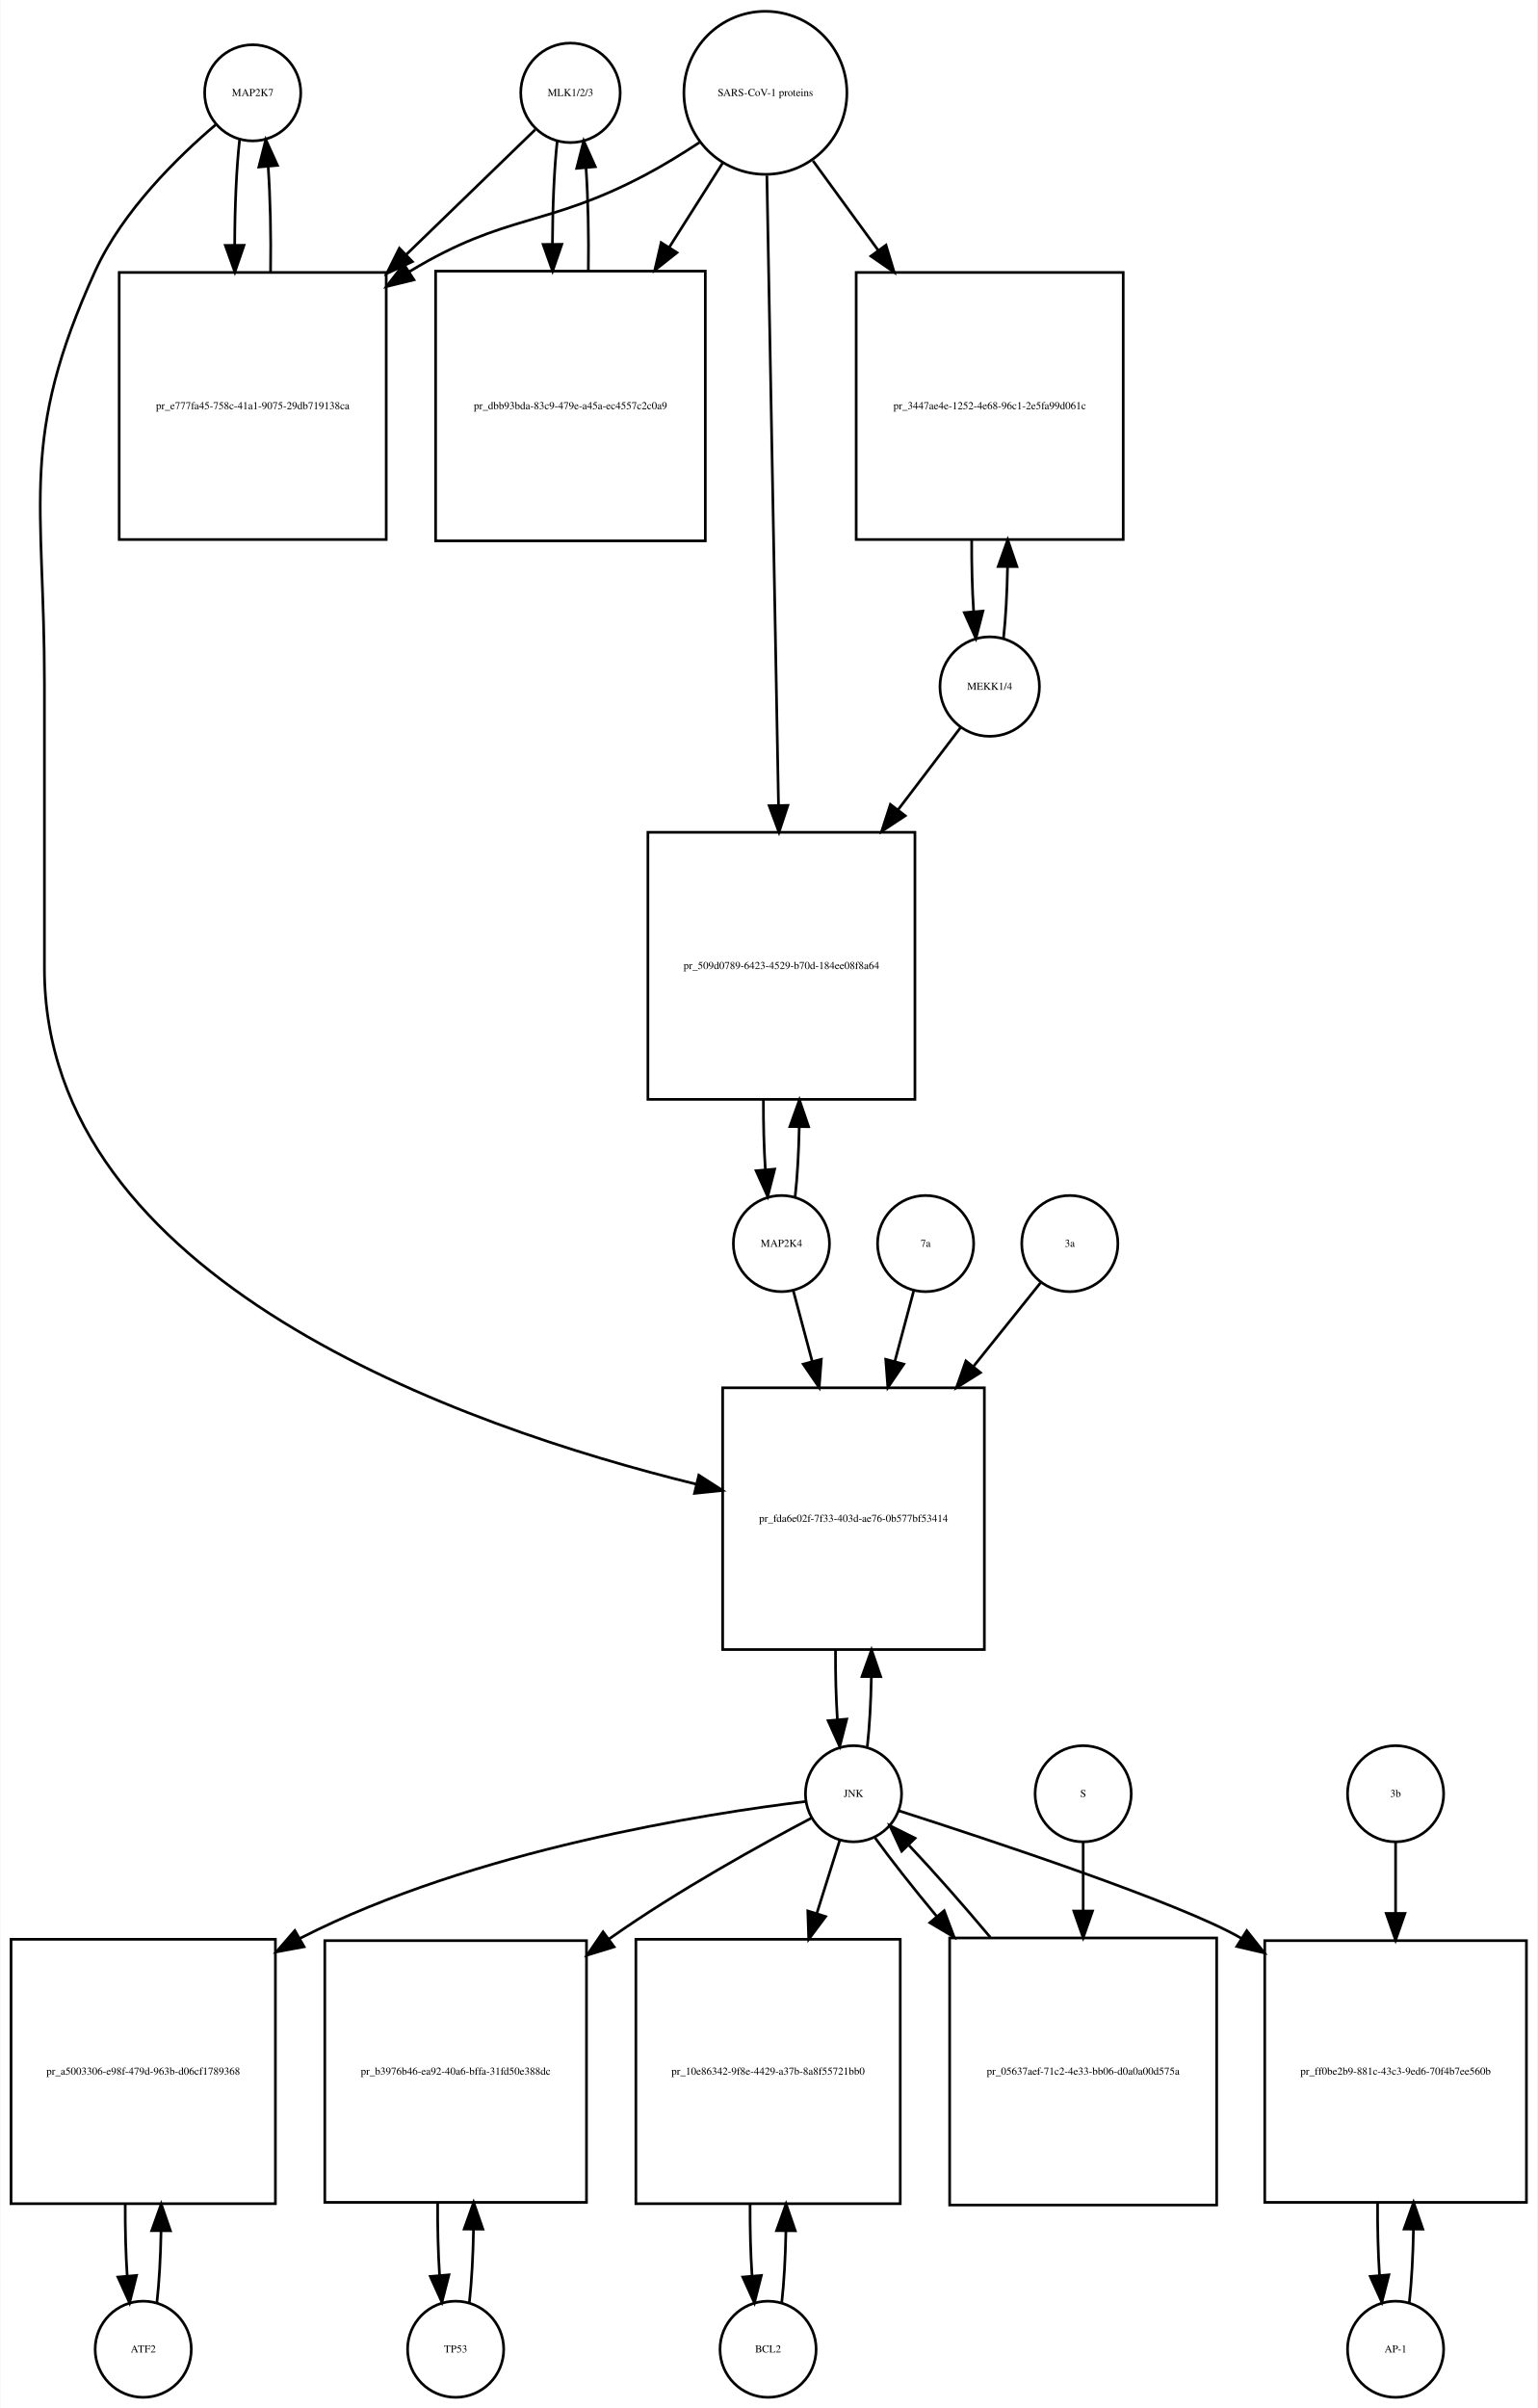
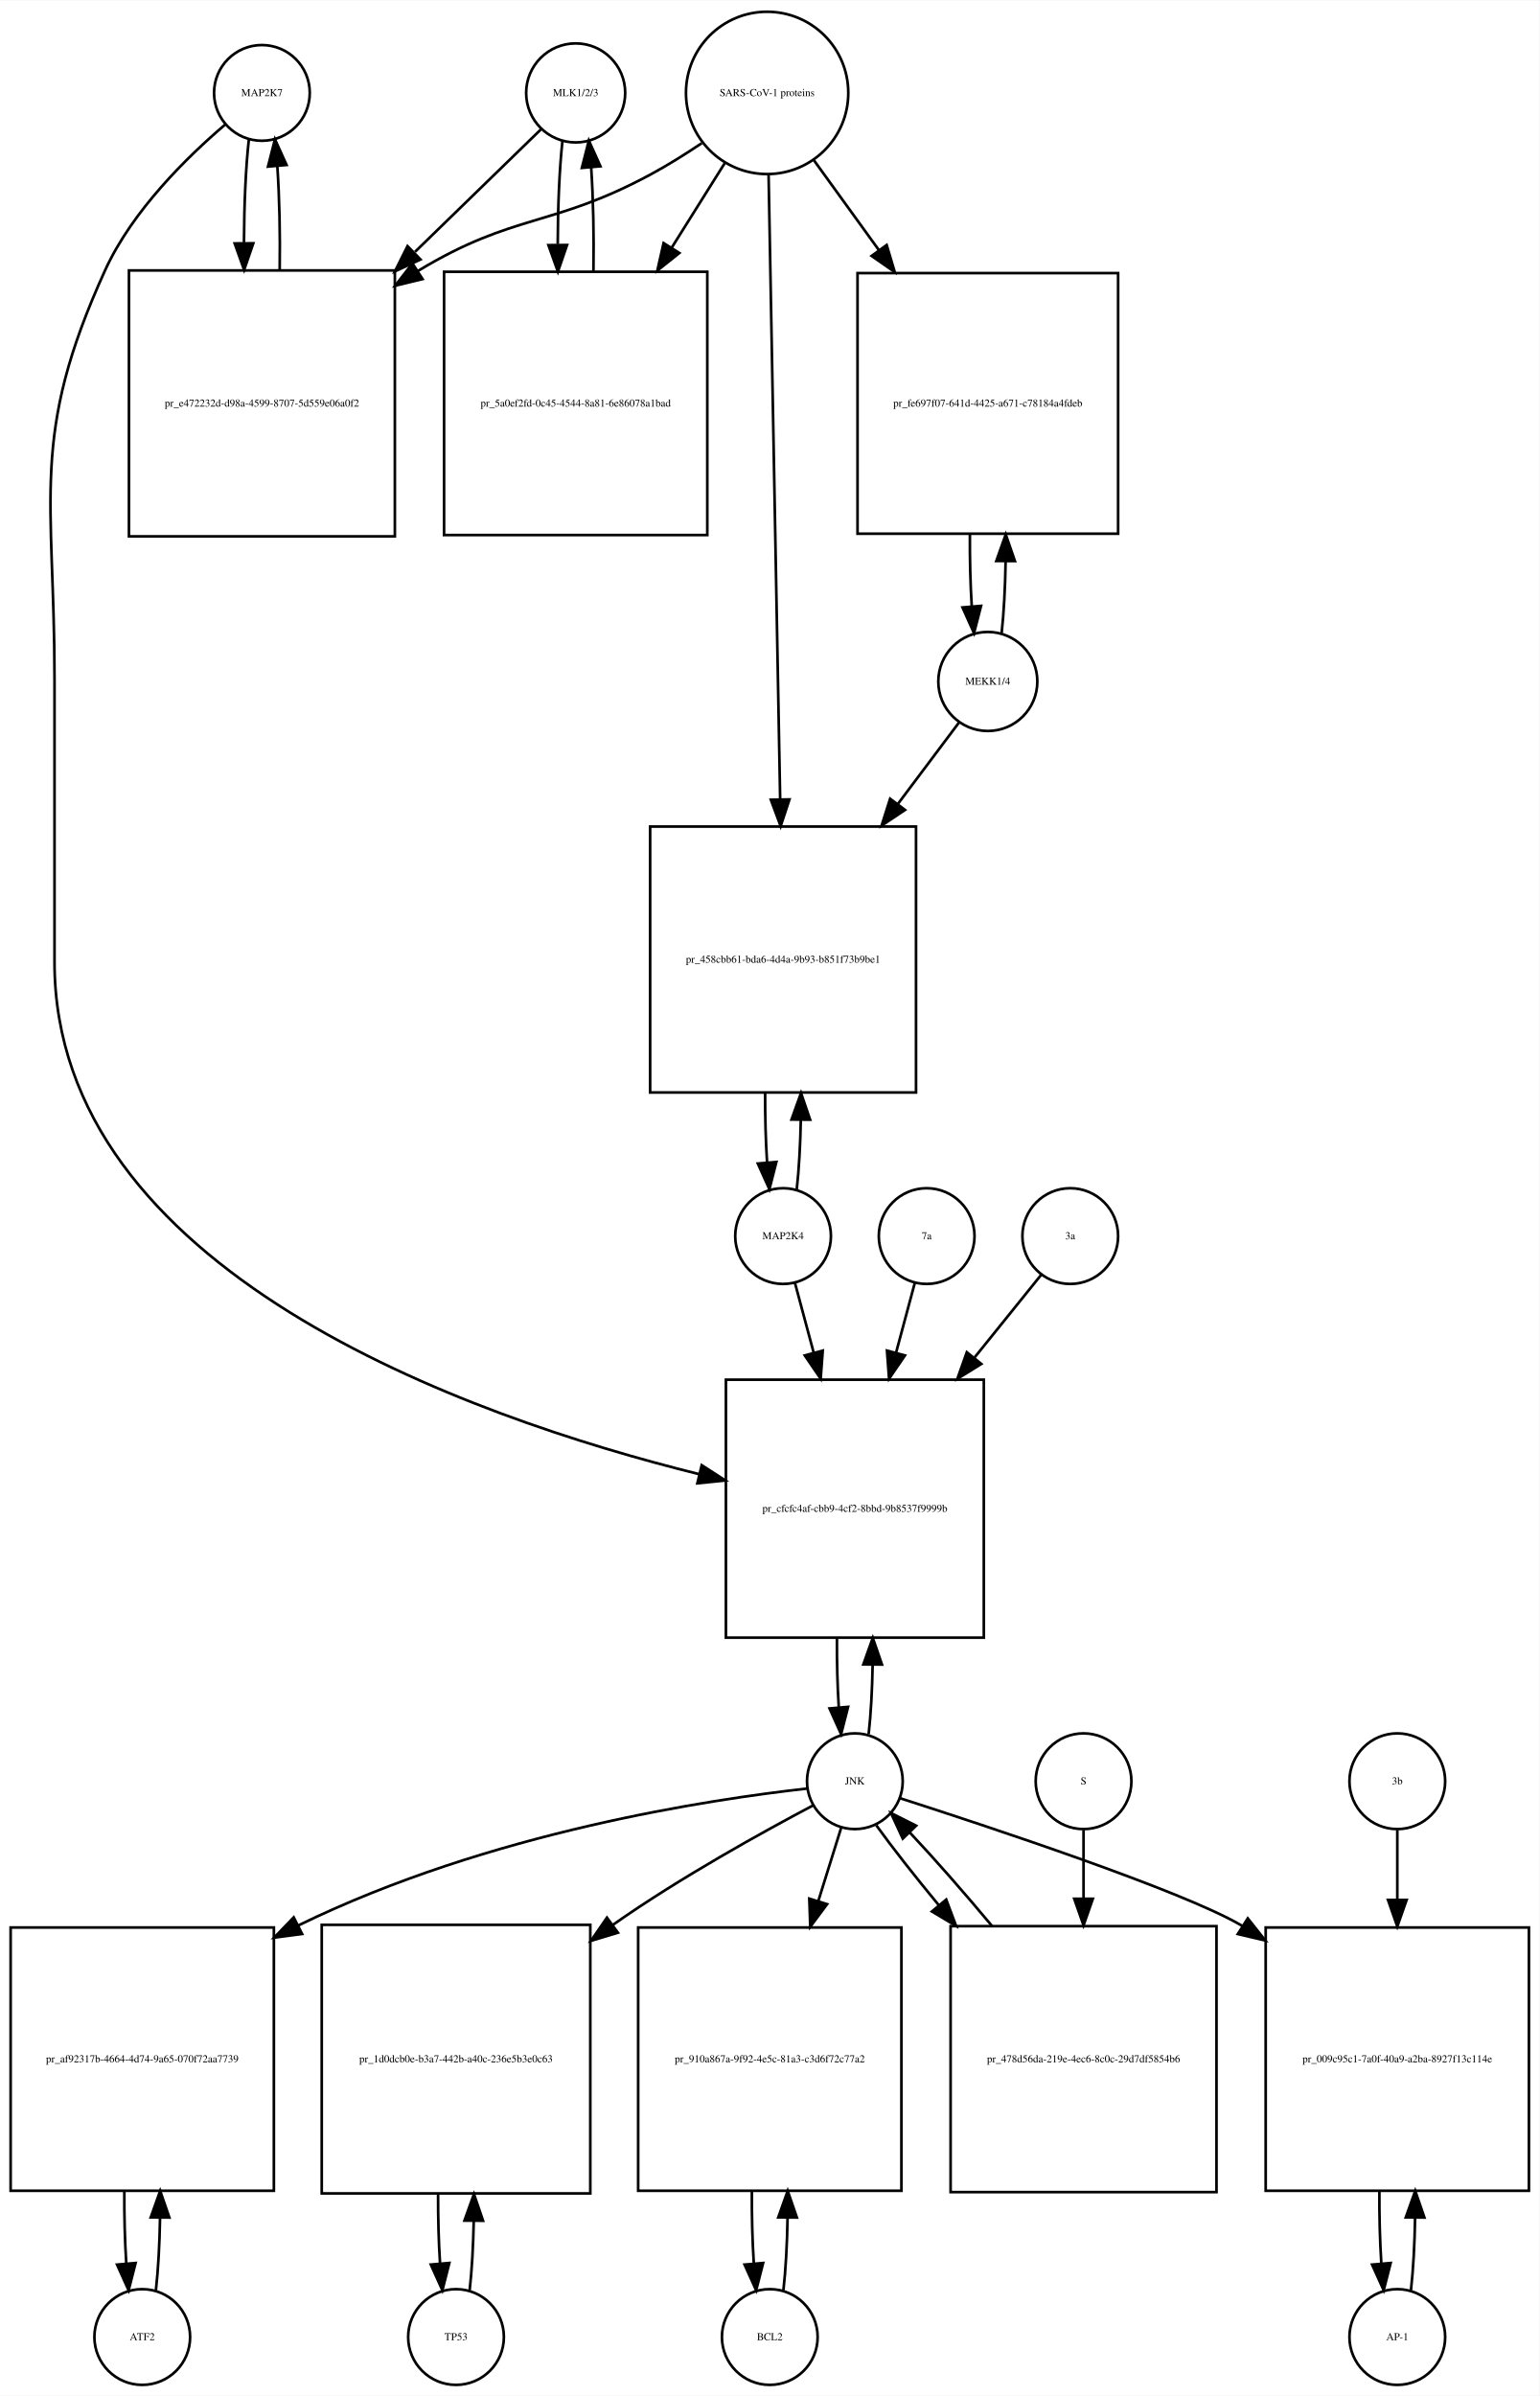
- <svg xmlns="http://www.w3.org/2000/svg" width="576pt" height="902pt" viewBox="0.00 0.00 575.50 901.64">
-   <g id="graph0" class="graph" transform="scale(1 1) rotate(0) translate(4 897.641)">
-     <polygon fill="white" stroke="none" points="-4,4 -4,-897.641 571.5,-897.641 571.5,4 -4,4" />
+ <svg xmlns="http://www.w3.org/2000/svg" width="579pt" height="901pt" viewBox="0.00 0.00 579.00 900.64">
+   <g id="graph0" class="graph" transform="scale(1 1) rotate(0) translate(4 896.641)">
+     <polygon fill="white" stroke="none" points="-4,4 -4,-896.641 575,-896.641 575,4 -4,4" />
    <g id="node1" class="node">
-       <ellipse fill="none" stroke="black" cx="90.5" cy="-862.882" rx="18" ry="18" />
-       <text text-anchor="middle" x="90.5" y="-861.682" font-family="Times,serif" font-size="4.00">MAP2K7</text>
+       <ellipse fill="none" stroke="black" cx="94.5" cy="-861.882" rx="18" ry="18" />
+       <text text-anchor="middle" x="94.5" y="-860.682" font-family="Times,serif" font-size="4.00">MAP2K7</text>
    </g>
    <g id="node2" class="node">
-       <polygon fill="none" stroke="black" points="140.5,-795.623 40.5,-795.623 40.5,-695.623 140.5,-695.623 140.5,-795.623" />
-       <text text-anchor="middle" x="90.5" y="-744.423" font-family="Times,serif" font-size="4.00">pr_e777fa45-758c-41a1-9075-29db719138ca</text>
+       <polygon fill="none" stroke="black" points="144.5,-795.123 44.5,-795.123 44.5,-695.123 144.5,-695.123 144.5,-795.123" />
+       <text text-anchor="middle" x="94.5" y="-743.923" font-family="Times,serif" font-size="4.00">pr_e472232d-d98a-4599-8707-5d559e06a0f2</text>
    </g>
    <g id="edge1" class="edge">
-       <path fill="none" stroke="black" d="M85.599,-845.368C84.409,-834.798 83.793,-820.377 83.752,-805.823" />
-       <polygon fill="black" stroke="black" points="87.252,-805.793 83.815,-795.771 80.252,-805.749 87.252,-805.793" />
+       <path fill="none" stroke="black" d="M89.599,-844.44C88.426,-834.067 87.811,-819.969 87.754,-805.69" />
+       <polygon fill="black" stroke="black" points="91.256,-805.331 87.811,-795.312 84.256,-805.292 91.256,-805.331" />
    </g>
    <g id="node20" class="node">
-       <polygon fill="none" stroke="black" points="364.5,-378 266.5,-378 266.5,-280 364.5,-280 364.5,-378" />
-       <text text-anchor="middle" x="315.5" y="-327.8" font-family="Times,serif" font-size="4.00">pr_fda6e02f-7f33-403d-ae76-0b577bf53414</text>
+       <polygon fill="none" stroke="black" points="366,-378 269,-378 269,-281 366,-281 366,-378" />
+       <text text-anchor="middle" x="317.5" y="-328.3" font-family="Times,serif" font-size="4.00">pr_cfcfc4af-cbb9-4cf2-8bbd-9b8537f9999b</text>
    </g>
    <g id="edge2" class="edge">
-       <path fill="none" stroke="black" d="M76.638,-850.944C62.68,-839.067 41.786,-818.742 31.5,-796.123 2.85,-733.12 12.5,-710.773 12.5,-641.562 12.5,-641.562 12.5,-641.562 12.5,-535 12.5,-418.345 168.472,-363.557 256.606,-341.91" />
-       <polygon fill="black" stroke="black" points="257.567,-345.279 266.481,-339.553 255.942,-338.47 257.567,-345.279" />
+       <path fill="none" stroke="black" d="M80.641,-849.942C66.687,-838.064 45.795,-817.738 35.5,-795.123 7.008,-732.533 16.5,-710.332 16.5,-641.562 16.5,-641.562 16.5,-641.562 16.5,-535 16.5,-418.963 171.442,-364.163 258.995,-342.46" />
+       <polygon fill="black" stroke="black" points="259.903,-345.842 268.805,-340.097 258.263,-339.037 259.903,-345.842" />
    </g>
    <g id="edge3" class="edge">
-       <path fill="none" stroke="black" d="M97.185,-795.771C97.395,-809.357 97.096,-823.587 96.287,-835.349" />
-       <polygon fill="black" stroke="black" points="92.796,-835.099 95.401,-845.368 99.768,-835.716 92.796,-835.099" />
+       <path fill="none" stroke="black" d="M101.188,-795.312C101.39,-808.645 101.097,-822.58 100.308,-834.158" />
+       <polygon fill="black" stroke="black" points="96.793,-834.171 99.401,-844.44 103.766,-834.787 96.793,-834.171" />
    </g>
    <g id="node3" class="node">
-       <ellipse fill="none" stroke="black" cx="209.5" cy="-862.882" rx="18.623" ry="18.623" />
-       <text text-anchor="middle" x="209.5" y="-861.682" font-family="Times,serif" font-size="4.00">MLK1/2/3</text>
+       <ellipse fill="none" stroke="black" cx="212.5" cy="-861.882" rx="18.623" ry="18.623" />
+       <text text-anchor="middle" x="212.5" y="-860.682" font-family="Times,serif" font-size="4.00">MLK1/2/3</text>
    </g>
    <g id="edge4" class="edge">
-       <path fill="none" stroke="black" d="M196.31,-849.107C184.397,-837.568 166.002,-819.751 147.87,-802.19" />
-       <polygon fill="black" stroke="black" points="150.298,-799.669 140.68,-795.225 145.428,-804.697 150.298,-799.669" />
+       <path fill="none" stroke="black" d="M199.421,-848.163C187.765,-836.827 169.851,-819.405 152.105,-802.146" />
+       <polygon fill="black" stroke="black" points="154.138,-799.241 144.529,-794.778 149.258,-804.259 154.138,-799.241" />
    </g>
    <g id="node5" class="node">
-       <polygon fill="none" stroke="black" points="260,-796.123 159,-796.123 159,-695.123 260,-695.123 260,-796.123" />
-       <text text-anchor="middle" x="209.5" y="-744.423" font-family="Times,serif" font-size="4.00">pr_dbb93bda-83c9-479e-a45a-ec4557c2c0a9</text>
+       <polygon fill="none" stroke="black" points="262,-794.623 163,-794.623 163,-695.623 262,-695.623 262,-794.623" />
+       <text text-anchor="middle" x="212.5" y="-743.923" font-family="Times,serif" font-size="4.00">pr_5a0ef2fd-0c45-4544-8a81-6e86078a1bad</text>
    </g>
    <g id="edge5" class="edge">
-       <path fill="none" stroke="black" d="M204.545,-844.875C203.406,-834.495 202.809,-820.537 202.754,-806.407" />
-       <polygon fill="black" stroke="black" points="206.256,-806.155 202.81,-796.136 199.256,-806.117 206.256,-806.155" />
+       <path fill="none" stroke="black" d="M207.545,-843.949C206.389,-833.463 205.792,-819.311 205.752,-805.033" />
+       <polygon fill="black" stroke="black" points="209.254,-804.687 205.822,-794.664 202.255,-804.64 209.254,-804.687" />
    </g>
    <g id="node4" class="node">
-       <ellipse fill="none" stroke="black" cx="282.5" cy="-862.882" rx="30.52" ry="30.52" />
-       <text text-anchor="middle" x="282.5" y="-861.682" font-family="Times,serif" font-size="4.00">SARS-CoV-1 proteins</text>
+       <ellipse fill="none" stroke="black" cx="284.5" cy="-861.882" rx="30.52" ry="30.52" />
+       <text text-anchor="middle" x="284.5" y="-860.682" font-family="Times,serif" font-size="4.00">SARS-CoV-1 proteins</text>
    </g>
    <g id="edge6" class="edge">
-       <path fill="none" stroke="black" d="M257.804,-844.302C251.347,-840.056 244.29,-835.713 237.5,-832.123 200.142,-812.374 185.675,-817.965 149.5,-796.123 149.407,-796.067 149.314,-796.011 149.221,-795.954" />
-       <polygon fill="black" stroke="black" points="150.883,-792.86 140.591,-790.344 147.068,-798.729 150.883,-792.86" />
+       <path fill="none" stroke="black" d="M259.918,-842.981C253.731,-838.835 246.997,-834.618 240.5,-831.123 203.647,-811.3 189.334,-816.735 153.5,-795.123 153.407,-795.067 153.315,-795.011 153.222,-794.955" />
+       <polygon fill="black" stroke="black" points="154.915,-791.881 144.619,-789.38 151.108,-797.756 154.915,-791.881" />
    </g>
    <g id="edge7" class="edge">
-       <path fill="none" stroke="black" d="M266.48,-836.588C260.527,-827.189 253.499,-816.092 246.449,-804.961" />
-       <polygon fill="black" stroke="black" points="249.378,-803.045 241.07,-796.469 243.464,-806.79 249.378,-803.045" />
+       <path fill="none" stroke="black" d="M268.521,-835.413C262.578,-825.942 255.569,-814.769 248.556,-803.592" />
+       <polygon fill="black" stroke="black" points="251.49,-801.683 243.211,-795.072 245.561,-805.403 251.49,-801.683" />
    </g>
    <g id="node17" class="node">
-       <polygon fill="none" stroke="black" points="416.5,-795.623 316.5,-795.623 316.5,-695.623 416.5,-695.623 416.5,-795.623" />
-       <text text-anchor="middle" x="366.5" y="-744.423" font-family="Times,serif" font-size="4.00">pr_3447ae4e-1252-4e68-96c1-2e5fa99d061c</text>
+       <polygon fill="none" stroke="black" points="416.5,-794.123 318.5,-794.123 318.5,-696.123 416.5,-696.123 416.5,-794.123" />
+       <text text-anchor="middle" x="367.5" y="-743.923" font-family="Times,serif" font-size="4.00">pr_fe697f07-641d-4425-a671-c78184a4fdeb</text>
    </g>
    <g id="edge8" class="edge">
-       <path fill="none" stroke="black" d="M300.314,-837.439C307.514,-827.56 316.152,-815.707 324.775,-803.875" />
-       <polygon fill="black" stroke="black" points="327.663,-805.855 330.724,-795.712 322.006,-801.732 327.663,-805.855" />
+       <path fill="none" stroke="black" d="M302.102,-836.545C309.294,-826.602 317.937,-814.65 326.549,-802.743" />
+       <polygon fill="black" stroke="black" points="329.464,-804.685 332.488,-794.531 323.792,-800.583 329.464,-804.685" />
    </g>
    <g id="node19" class="node">
-       <polygon fill="none" stroke="black" points="338.5,-586 238.5,-586 238.5,-486 338.5,-486 338.5,-586" />
-       <text text-anchor="middle" x="288.5" y="-534.8" font-family="Times,serif" font-size="4.00">pr_509d0789-6423-4529-b70d-184ee08f8a64</text>
+       <polygon fill="none" stroke="black" points="340.5,-586 240.5,-586 240.5,-486 340.5,-486 340.5,-586" />
+       <text text-anchor="middle" x="290.5" y="-534.8" font-family="Times,serif" font-size="4.00">pr_458cbb61-bda6-4d4a-9b93-b851f73b9be1</text>
    </g>
    <g id="edge9" class="edge">
-       <path fill="none" stroke="black" d="M283.054,-831.9C284.04,-778.485 286.119,-665.942 287.403,-596.372" />
-       <polygon fill="black" stroke="black" points="290.909,-596.075 287.595,-586.012 283.911,-595.946 290.909,-596.075" />
+       <path fill="none" stroke="black" d="M285.054,-830.993C286.039,-777.816 288.113,-665.859 289.398,-596.481" />
+       <polygon fill="black" stroke="black" points="292.904,-596.21 289.59,-586.147 285.905,-596.08 292.904,-596.21" />
    </g>
    <g id="edge10" class="edge">
-       <path fill="none" stroke="black" d="M216.19,-796.136C216.386,-809.333 216.101,-823.11 215.336,-834.624" />
-       <polygon fill="black" stroke="black" points="211.824,-834.612 214.455,-844.875 218.799,-835.212 211.824,-834.612" />
+       <path fill="none" stroke="black" d="M219.178,-794.664C219.398,-808.109 219.113,-822.218 218.323,-833.941" />
+       <polygon fill="black" stroke="black" points="214.832,-833.684 217.455,-843.949 221.806,-834.289 214.832,-833.684" />
    </g>
    <g id="node6" class="node">
      <ellipse fill="none" stroke="black" cx="49.5" cy="-18" rx="18" ry="18" />
      <text text-anchor="middle" x="49.5" y="-16.8" font-family="Times,serif" font-size="4.00">ATF2</text>
    </g>
    <g id="node7" class="node">
-       <polygon fill="none" stroke="black" points="99,-171.5 0,-171.5 0,-72.5 99,-72.5 99,-171.5" />
-       <text text-anchor="middle" x="49.5" y="-120.8" font-family="Times,serif" font-size="4.00">pr_a5003306-e98f-479d-963b-d06cf1789368</text>
+       <polygon fill="none" stroke="black" points="99,-172 0,-172 0,-73 99,-73 99,-172" />
+       <text text-anchor="middle" x="49.5" y="-121.3" font-family="Times,serif" font-size="4.00">pr_af92317b-4664-4d74-9a65-070f72aa7739</text>
    </g>
    <g id="edge11" class="edge">
-       <path fill="none" stroke="black" d="M54.613,-35.374C55.474,-42.882 55.996,-52.286 56.177,-62.091" />
-       <polygon fill="black" stroke="black" points="52.679,-62.413 56.243,-72.39 59.679,-62.368 52.679,-62.413" />
+       <path fill="none" stroke="black" d="M54.626,-35.566C55.496,-43.238 56.017,-52.864 56.188,-62.873" />
+       <polygon fill="black" stroke="black" points="52.688,-62.971 56.242,-72.951 59.688,-62.933 52.688,-62.971" />
    </g>
    <g id="edge12" class="edge">
-       <path fill="none" stroke="black" d="M42.757,-72.39C42.705,-63.114 42.953,-53.732 43.498,-45.476" />
-       <polygon fill="black" stroke="black" points="46.997,-45.642 44.387,-35.374 40.024,-45.029 46.997,-45.642" />
+       <path fill="none" stroke="black" d="M42.758,-72.951C42.7,-63.597 42.943,-54.122 43.487,-45.779" />
+       <polygon fill="black" stroke="black" points="46.995,-45.832 44.374,-35.566 40.021,-45.226 46.995,-45.832" />
    </g>
    <g id="node8" class="node">
-       <ellipse fill="none" stroke="black" cx="315.5" cy="-226" rx="18" ry="18" />
-       <text text-anchor="middle" x="315.5" y="-224.8" font-family="Times,serif" font-size="4.00">JNK</text>
+       <ellipse fill="none" stroke="black" cx="317.5" cy="-227" rx="18" ry="18" />
+       <text text-anchor="middle" x="317.5" y="-225.8" font-family="Times,serif" font-size="4.00">JNK</text>
    </g>
    <g id="edge13" class="edge">
-       <path fill="none" stroke="black" d="M297.674,-223.111C260.642,-218.629 173.429,-205.134 108.5,-172 108.404,-171.951 108.307,-171.901 108.211,-171.852" />
-       <polygon fill="black" stroke="black" points="109.749,-168.7 99.331,-166.776 106.276,-174.777 109.749,-168.7" />
+       <path fill="none" stroke="black" d="M299.665,-224.27C263.729,-220.23 180.516,-208.056 108.311,-172.831" />
+       <polygon fill="black" stroke="black" points="109.615,-169.568 99.112,-168.183 106.459,-175.817 109.615,-169.568" />
    </g>
    <g id="node10" class="node">
-       <polygon fill="none" stroke="black" points="215.5,-171 117.5,-171 117.5,-73 215.5,-73 215.5,-171" />
-       <text text-anchor="middle" x="166.5" y="-120.8" font-family="Times,serif" font-size="4.00">pr_b3976b46-ea92-40a6-bffa-31fd50e388dc</text>
+       <polygon fill="none" stroke="black" points="218,-173 117,-173 117,-72 218,-72 218,-173" />
+       <text text-anchor="middle" x="167.5" y="-121.3" font-family="Times,serif" font-size="4.00">pr_1d0dcb0e-b3a7-442b-a40c-236e5b3e0c63</text>
    </g>
    <g id="edge14" class="edge">
-       <path fill="none" stroke="black" d="M299.861,-216.969C281.318,-207.205 249.747,-189.813 224.5,-172 224.318,-171.872 224.136,-171.743 223.954,-171.614" />
-       <polygon fill="black" stroke="black" points="225.848,-168.662 215.719,-165.554 221.699,-174.3 225.848,-168.662" />
+       <path fill="none" stroke="black" d="M301.872,-217.954C283.339,-208.175 251.777,-190.769 226.5,-173 226.415,-172.94 226.329,-172.88 226.244,-172.819" />
+       <polygon fill="black" stroke="black" points="228.383,-170.048 218.242,-166.98 224.257,-175.703 228.383,-170.048" />
    </g>
    <g id="node12" class="node">
-       <polygon fill="none" stroke="black" points="333,-171.5 234,-171.5 234,-72.5 333,-72.5 333,-171.5" />
-       <text text-anchor="middle" x="283.5" y="-120.8" font-family="Times,serif" font-size="4.00">pr_10e86342-9f8e-4429-a37b-8a8f55721bb0</text>
+       <polygon fill="none" stroke="black" points="335,-172 236,-172 236,-73 335,-73 335,-172" />
+       <text text-anchor="middle" x="285.5" y="-121.3" font-family="Times,serif" font-size="4.00">pr_910a867a-9f92-4e5c-81a3-c3d6f72c77a2</text>
    </g>
    <g id="edge15" class="edge">
-       <path fill="none" stroke="black" d="M310.359,-208.612C307.949,-200.93 304.916,-191.265 301.765,-181.218" />
-       <polygon fill="black" stroke="black" points="305.055,-180.015 298.722,-171.522 298.376,-182.111 305.055,-180.015" />
+       <path fill="none" stroke="black" d="M312.359,-209.532C309.949,-201.812 306.916,-192.1 303.765,-182.004" />
+       <polygon fill="black" stroke="black" points="307.044,-180.762 300.722,-172.259 300.362,-182.848 307.044,-180.762" />
    </g>
    <g id="node14" class="node">
-       <polygon fill="none" stroke="black" points="567.5,-171 469.5,-171 469.5,-73 567.5,-73 567.5,-171" />
-       <text text-anchor="middle" x="518.5" y="-120.8" font-family="Times,serif" font-size="4.00">pr_ff0be2b9-881c-43c3-9ed6-70f4b7ee560b</text>
+       <polygon fill="none" stroke="black" points="571,-172 472,-172 472,-73 571,-73 571,-172" />
+       <text text-anchor="middle" x="521.5" y="-121.3" font-family="Times,serif" font-size="4.00">pr_009c95c1-7a0f-40a9-a2ba-8927f13c114e</text>
    </g>
    <g id="edge16" class="edge">
-       <path fill="none" stroke="black" d="M332.425,-219.641C365.598,-209.004 437.899,-185.12 460.5,-172 460.593,-171.946 460.685,-171.892 460.778,-171.838" />
-       <polygon fill="black" stroke="black" points="462.768,-174.721 469.351,-166.42 459.028,-168.804 462.768,-174.721" />
+       <path fill="none" stroke="black" d="M334.422,-220.635C367.588,-209.985 439.877,-186.081 462.5,-173 462.793,-172.831 463.086,-172.66 463.379,-172.487" />
+       <polygon fill="black" stroke="black" points="465.262,-175.438 471.833,-167.126 461.513,-169.526 465.262,-175.438" />
    </g>
    <g id="edge17" class="edge">
-       <path fill="none" stroke="black" d="M320.666,-243.678C321.5,-251.074 322.005,-260.261 322.18,-269.824" />
-       <polygon fill="black" stroke="black" points="318.68,-269.889 322.243,-279.866 325.68,-269.845 318.68,-269.889" />
+       <path fill="none" stroke="black" d="M322.679,-244.708C323.513,-252.114 324.015,-261.308 324.185,-270.866" />
+       <polygon fill="black" stroke="black" points="320.685,-270.919 324.242,-280.899 327.685,-270.879 320.685,-270.919" />
    </g>
    <g id="node23" class="node">
-       <polygon fill="none" stroke="black" points="451.5,-172 351.5,-172 351.5,-72 451.5,-72 451.5,-172" />
-       <text text-anchor="middle" x="401.5" y="-120.8" font-family="Times,serif" font-size="4.00">pr_05637aef-71c2-4e33-bb06-d0a0a00d575a</text>
+       <polygon fill="none" stroke="black" points="453.5,-172.5 353.5,-172.5 353.5,-72.5 453.5,-72.5 453.5,-172.5" />
+       <text text-anchor="middle" x="403.5" y="-121.3" font-family="Times,serif" font-size="4.00">pr_478d56da-219e-4ec6-8c0c-29d7df5854b6</text>
    </g>
    <g id="edge18" class="edge">
-       <path fill="none" stroke="black" d="M323.552,-209.508C329.383,-201.436 337.611,-191.008 346.565,-180.202" />
-       <polygon fill="black" stroke="black" points="349.45,-182.209 353.19,-172.296 344.085,-177.713 349.45,-182.209" />
+       <path fill="none" stroke="black" d="M325.552,-210.432C331.506,-202.151 339.956,-191.401 349.128,-180.301" />
+       <polygon fill="black" stroke="black" points="351.848,-182.504 355.572,-172.585 346.475,-178.017 351.848,-182.504" />
    </g>
    <g id="node9" class="node">
-       <ellipse fill="none" stroke="black" cx="166.5" cy="-18" rx="18" ry="18" />
-       <text text-anchor="middle" x="166.5" y="-16.8" font-family="Times,serif" font-size="4.00">TP53</text>
+       <ellipse fill="none" stroke="black" cx="167.5" cy="-18" rx="18" ry="18" />
+       <text text-anchor="middle" x="167.5" y="-16.8" font-family="Times,serif" font-size="4.00">TP53</text>
    </g>
    <g id="edge19" class="edge">
-       <path fill="none" stroke="black" d="M171.639,-35.597C172.509,-43.28 173.026,-52.913 173.192,-62.917" />
-       <polygon fill="black" stroke="black" points="169.692,-63.004 173.24,-72.987 176.692,-62.97 169.692,-63.004" />
+       <path fill="none" stroke="black" d="M172.628,-35.582C173.462,-42.947 173.975,-52.111 174.165,-61.684" />
+       <polygon fill="black" stroke="black" points="170.666,-61.78 174.247,-71.751 177.666,-61.723 170.666,-61.78" />
    </g>
    <g id="edge20" class="edge">
-       <path fill="none" stroke="black" d="M159.76,-72.987C159.696,-63.646 159.934,-54.17 160.475,-45.82" />
-       <polygon fill="black" stroke="black" points="163.985,-45.862 161.361,-35.597 157.011,-45.258 163.985,-45.862" />
+       <path fill="none" stroke="black" d="M160.753,-71.751C160.722,-62.774 160.967,-53.735 161.489,-45.738" />
+       <polygon fill="black" stroke="black" points="164.993,-45.848 162.372,-35.582 158.019,-45.242 164.993,-45.848" />
    </g>
    <g id="node11" class="node">
-       <ellipse fill="none" stroke="black" cx="283.5" cy="-18" rx="18" ry="18" />
-       <text text-anchor="middle" x="283.5" y="-16.8" font-family="Times,serif" font-size="4.00">BCL2</text>
+       <ellipse fill="none" stroke="black" cx="285.5" cy="-18" rx="18" ry="18" />
+       <text text-anchor="middle" x="285.5" y="-16.8" font-family="Times,serif" font-size="4.00">BCL2</text>
    </g>
    <g id="edge21" class="edge">
-       <path fill="none" stroke="black" d="M288.613,-35.374C289.474,-42.882 289.996,-52.286 290.177,-62.091" />
-       <polygon fill="black" stroke="black" points="286.679,-62.413 290.243,-72.39 293.679,-62.368 286.679,-62.413" />
+       <path fill="none" stroke="black" d="M290.626,-35.566C291.496,-43.238 292.017,-52.864 292.187,-62.873" />
+       <polygon fill="black" stroke="black" points="288.688,-62.971 292.242,-72.951 295.688,-62.933 288.688,-62.971" />
    </g>
    <g id="edge22" class="edge">
-       <path fill="none" stroke="black" d="M276.757,-72.39C276.705,-63.114 276.952,-53.732 277.498,-45.476" />
-       <polygon fill="black" stroke="black" points="280.997,-45.642 278.387,-35.374 274.024,-45.029 280.997,-45.642" />
+       <path fill="none" stroke="black" d="M278.758,-72.951C278.701,-63.597 278.943,-54.122 279.487,-45.779" />
+       <polygon fill="black" stroke="black" points="282.995,-45.832 280.374,-35.566 276.021,-45.226 282.995,-45.832" />
    </g>
    <g id="node13" class="node">
-       <ellipse fill="none" stroke="black" cx="518.5" cy="-18" rx="18" ry="18" />
-       <text text-anchor="middle" x="518.5" y="-16.8" font-family="Times,serif" font-size="4.00">AP-1</text>
+       <ellipse fill="none" stroke="black" cx="521.5" cy="-18" rx="18" ry="18" />
+       <text text-anchor="middle" x="521.5" y="-16.8" font-family="Times,serif" font-size="4.00">AP-1</text>
    </g>
    <g id="edge23" class="edge">
-       <path fill="none" stroke="black" d="M523.639,-35.597C524.509,-43.28 525.026,-52.913 525.192,-62.917" />
-       <polygon fill="black" stroke="black" points="521.692,-63.004 525.24,-72.987 528.692,-62.97 521.692,-63.004" />
+       <path fill="none" stroke="black" d="M526.626,-35.566C527.496,-43.238 528.017,-52.864 528.187,-62.873" />
+       <polygon fill="black" stroke="black" points="524.688,-62.971 528.242,-72.951 531.688,-62.933 524.688,-62.971" />
    </g>
    <g id="edge24" class="edge">
-       <path fill="none" stroke="black" d="M511.76,-72.987C511.696,-63.646 511.934,-54.17 512.475,-45.82" />
-       <polygon fill="black" stroke="black" points="515.985,-45.862 513.361,-35.597 509.011,-45.258 515.985,-45.862" />
+       <path fill="none" stroke="black" d="M514.758,-72.951C514.701,-63.597 514.943,-54.122 515.487,-45.779" />
+       <polygon fill="black" stroke="black" points="518.995,-45.832 516.374,-35.566 512.021,-45.226 518.995,-45.832" />
    </g>
    <g id="node15" class="node">
-       <ellipse fill="none" stroke="black" cx="518.5" cy="-226" rx="18" ry="18" />
-       <text text-anchor="middle" x="518.5" y="-224.8" font-family="Times,serif" font-size="4.00">3b</text>
+       <ellipse fill="none" stroke="black" cx="521.5" cy="-227" rx="18" ry="18" />
+       <text text-anchor="middle" x="521.5" y="-225.8" font-family="Times,serif" font-size="4.00">3b</text>
    </g>
    <g id="edge25" class="edge">
-       <path fill="none" stroke="black" d="M518.5,-207.697C518.5,-200.188 518.5,-190.915 518.5,-181.289" />
-       <polygon fill="black" stroke="black" points="522,-181.188 518.5,-171.188 515,-181.188 522,-181.188" />
+       <path fill="none" stroke="black" d="M521.5,-208.612C521.5,-201.151 521.5,-191.958 521.5,-182.401" />
+       <polygon fill="black" stroke="black" points="525,-182.367 521.5,-172.367 518,-182.367 525,-182.367" />
    </g>
    <g id="node16" class="node">
-       <ellipse fill="none" stroke="black" cx="366.5" cy="-640.562" rx="18.623" ry="18.623" />
-       <text text-anchor="middle" x="366.5" y="-639.362" font-family="Times,serif" font-size="4.00">MEKK1/4</text>
+       <ellipse fill="none" stroke="black" cx="367.5" cy="-640.562" rx="18.623" ry="18.623" />
+       <text text-anchor="middle" x="367.5" y="-639.362" font-family="Times,serif" font-size="4.00">MEKK1/4</text>
    </g>
    <g id="edge26" class="edge">
-       <path fill="none" stroke="black" d="M371.666,-658.58C372.5,-666.127 373.005,-675.501 373.18,-685.26" />
-       <polygon fill="black" stroke="black" points="369.682,-685.529 373.243,-695.507 376.682,-685.486 369.682,-685.529" />
+       <path fill="none" stroke="black" d="M372.692,-658.728C373.525,-666.332 374.025,-675.768 374.189,-685.566" />
+       <polygon fill="black" stroke="black" points="370.691,-685.863 374.24,-695.846 377.69,-685.828 370.691,-685.863" />
    </g>
    <g id="edge27" class="edge">
-       <path fill="none" stroke="black" d="M355.654,-625.301C349.328,-616.983 340.886,-605.882 332.128,-594.366" />
-       <polygon fill="black" stroke="black" points="334.876,-592.197 326.036,-586.356 329.304,-596.435 334.876,-592.197" />
+       <path fill="none" stroke="black" d="M356.793,-625.301C350.549,-616.983 342.214,-605.882 333.569,-594.366" />
+       <polygon fill="black" stroke="black" points="336.358,-592.252 327.555,-586.356 330.76,-596.455 336.358,-592.252" />
    </g>
    <g id="edge28" class="edge">
-       <path fill="none" stroke="black" d="M359.757,-695.507C359.706,-686.279 359.945,-676.947 360.473,-668.699" />
-       <polygon fill="black" stroke="black" points="363.973,-668.841 361.334,-658.58 356.999,-668.247 363.973,-668.841" />
+       <path fill="none" stroke="black" d="M360.76,-695.846C360.697,-686.597 360.927,-677.219 361.451,-668.918" />
+       <polygon fill="black" stroke="black" points="364.957,-668.986 362.308,-658.728 357.982,-668.399 364.957,-668.986" />
    </g>
    <g id="node18" class="node">
-       <ellipse fill="none" stroke="black" cx="288.5" cy="-432" rx="18" ry="18" />
-       <text text-anchor="middle" x="288.5" y="-430.8" font-family="Times,serif" font-size="4.00">MAP2K4</text>
+       <ellipse fill="none" stroke="black" cx="290.5" cy="-432" rx="18" ry="18" />
+       <text text-anchor="middle" x="290.5" y="-430.8" font-family="Times,serif" font-size="4.00">MAP2K4</text>
    </g>
    <g id="edge29" class="edge">
-       <path fill="none" stroke="black" d="M293.641,-449.615C294.475,-456.991 294.985,-466.162 295.171,-475.733" />
-       <polygon fill="black" stroke="black" points="291.671,-475.819 295.246,-485.793 298.671,-475.767 291.671,-475.819" />
+       <path fill="none" stroke="black" d="M295.641,-449.615C296.475,-456.991 296.985,-466.162 297.171,-475.733" />
+       <polygon fill="black" stroke="black" points="293.671,-475.819 297.246,-485.793 300.671,-475.767 293.671,-475.819" />
    </g>
    <g id="edge30" class="edge">
-       <path fill="none" stroke="black" d="M292.959,-414.322C294.958,-406.842 297.447,-397.53 300.035,-387.85" />
-       <polygon fill="black" stroke="black" points="303.44,-388.666 302.641,-378.101 296.677,-386.858 303.44,-388.666" />
+       <path fill="none" stroke="black" d="M294.959,-414.404C296.958,-406.962 299.447,-397.696 302.035,-388.064" />
+       <polygon fill="black" stroke="black" points="305.427,-388.929 304.641,-378.363 298.666,-387.113 305.427,-388.929" />
    </g>
    <g id="edge31" class="edge">
-       <path fill="none" stroke="black" d="M281.754,-485.793C281.717,-476.826 281.958,-467.786 282.478,-459.783" />
-       <polygon fill="black" stroke="black" points="285.982,-459.88 283.359,-449.615 279.009,-459.275 285.982,-459.88" />
+       <path fill="none" stroke="black" d="M283.754,-485.793C283.717,-476.826 283.958,-467.786 284.478,-459.783" />
+       <polygon fill="black" stroke="black" points="287.982,-459.88 285.359,-449.615 281.009,-459.275 287.982,-459.88" />
    </g>
    <g id="edge32" class="edge">
-       <path fill="none" stroke="black" d="M308.757,-279.866C308.707,-270.924 308.94,-261.883 309.455,-253.867" />
-       <polygon fill="black" stroke="black" points="312.962,-253.942 310.334,-243.678 305.988,-253.34 312.962,-253.942" />
+       <path fill="none" stroke="black" d="M310.758,-280.899C310.702,-271.97 310.931,-262.928 311.444,-254.907" />
+       <polygon fill="black" stroke="black" points="314.951,-254.971 312.321,-244.708 307.977,-254.372 314.951,-254.971" />
    </g>
    <g id="node21" class="node">
-       <ellipse fill="none" stroke="black" cx="342.5" cy="-432" rx="18" ry="18" />
-       <text text-anchor="middle" x="342.5" y="-430.8" font-family="Times,serif" font-size="4.00">7a</text>
+       <ellipse fill="none" stroke="black" cx="344.5" cy="-432" rx="18" ry="18" />
+       <text text-anchor="middle" x="344.5" y="-430.8" font-family="Times,serif" font-size="4.00">7a</text>
    </g>
    <g id="edge33" class="edge">
-       <path fill="none" stroke="black" d="M338.041,-414.322C336.042,-406.842 333.553,-397.53 330.965,-387.85" />
-       <polygon fill="black" stroke="black" points="334.323,-386.858 328.359,-378.101 327.56,-388.666 334.323,-386.858" />
+       <path fill="none" stroke="black" d="M340.041,-414.404C338.042,-406.962 335.553,-397.696 332.965,-388.064" />
+       <polygon fill="black" stroke="black" points="336.334,-387.113 330.359,-378.363 329.573,-388.929 336.334,-387.113" />
    </g>
    <g id="node22" class="node">
-       <ellipse fill="none" stroke="black" cx="396.5" cy="-432" rx="18" ry="18" />
-       <text text-anchor="middle" x="396.5" y="-430.8" font-family="Times,serif" font-size="4.00">3a</text>
+       <ellipse fill="none" stroke="black" cx="398.5" cy="-432" rx="18" ry="18" />
+       <text text-anchor="middle" x="398.5" y="-430.8" font-family="Times,serif" font-size="4.00">3a</text>
    </g>
    <g id="edge34" class="edge">
-       <path fill="none" stroke="black" d="M385.576,-417.379C378.91,-409.066 369.893,-397.823 360.549,-386.172" />
-       <polygon fill="black" stroke="black" points="363.039,-383.683 354.052,-378.071 357.578,-388.062 363.039,-383.683" />
+       <path fill="none" stroke="black" d="M387.576,-417.446C380.91,-409.175 371.893,-397.987 362.549,-386.394" />
+       <polygon fill="black" stroke="black" points="365.053,-383.923 356.052,-378.333 359.602,-388.316 365.053,-383.923" />
    </g>
    <g id="edge35" class="edge">
-       <path fill="none" stroke="black" d="M366.703,-172.273C356.405,-184.545 345.472,-196.951 336.306,-206.643" />
-       <polygon fill="black" stroke="black" points="333.534,-204.474 329.074,-214.084 338.553,-209.352 333.534,-204.474" />
+       <path fill="none" stroke="black" d="M369.102,-172.536C358.613,-185.113 347.431,-197.869 338.106,-207.765" />
+       <polygon fill="black" stroke="black" points="335.514,-205.411 331.074,-215.031 340.544,-210.279 335.514,-205.411" />
    </g>
    <g id="node24" class="node">
-       <ellipse fill="none" stroke="black" cx="401.5" cy="-226" rx="18" ry="18" />
-       <text text-anchor="middle" x="401.5" y="-224.8" font-family="Times,serif" font-size="4.00">S</text>
+       <ellipse fill="none" stroke="black" cx="403.5" cy="-227" rx="18" ry="18" />
+       <text text-anchor="middle" x="403.5" y="-225.8" font-family="Times,serif" font-size="4.00">S</text>
    </g>
    <g id="edge36" class="edge">
-       <path fill="none" stroke="black" d="M401.5,-207.697C401.5,-200.434 401.5,-191.521 401.5,-182.234" />
-       <polygon fill="black" stroke="black" points="405,-182.07 401.5,-172.07 398,-182.07 405,-182.07" />
+       <path fill="none" stroke="black" d="M403.5,-208.612C403.5,-201.314 403.5,-192.357 403.5,-183.024" />
+       <polygon fill="black" stroke="black" points="407,-182.81 403.5,-172.81 400,-182.81 407,-182.81" />
    </g>
  </g>
</svg>
